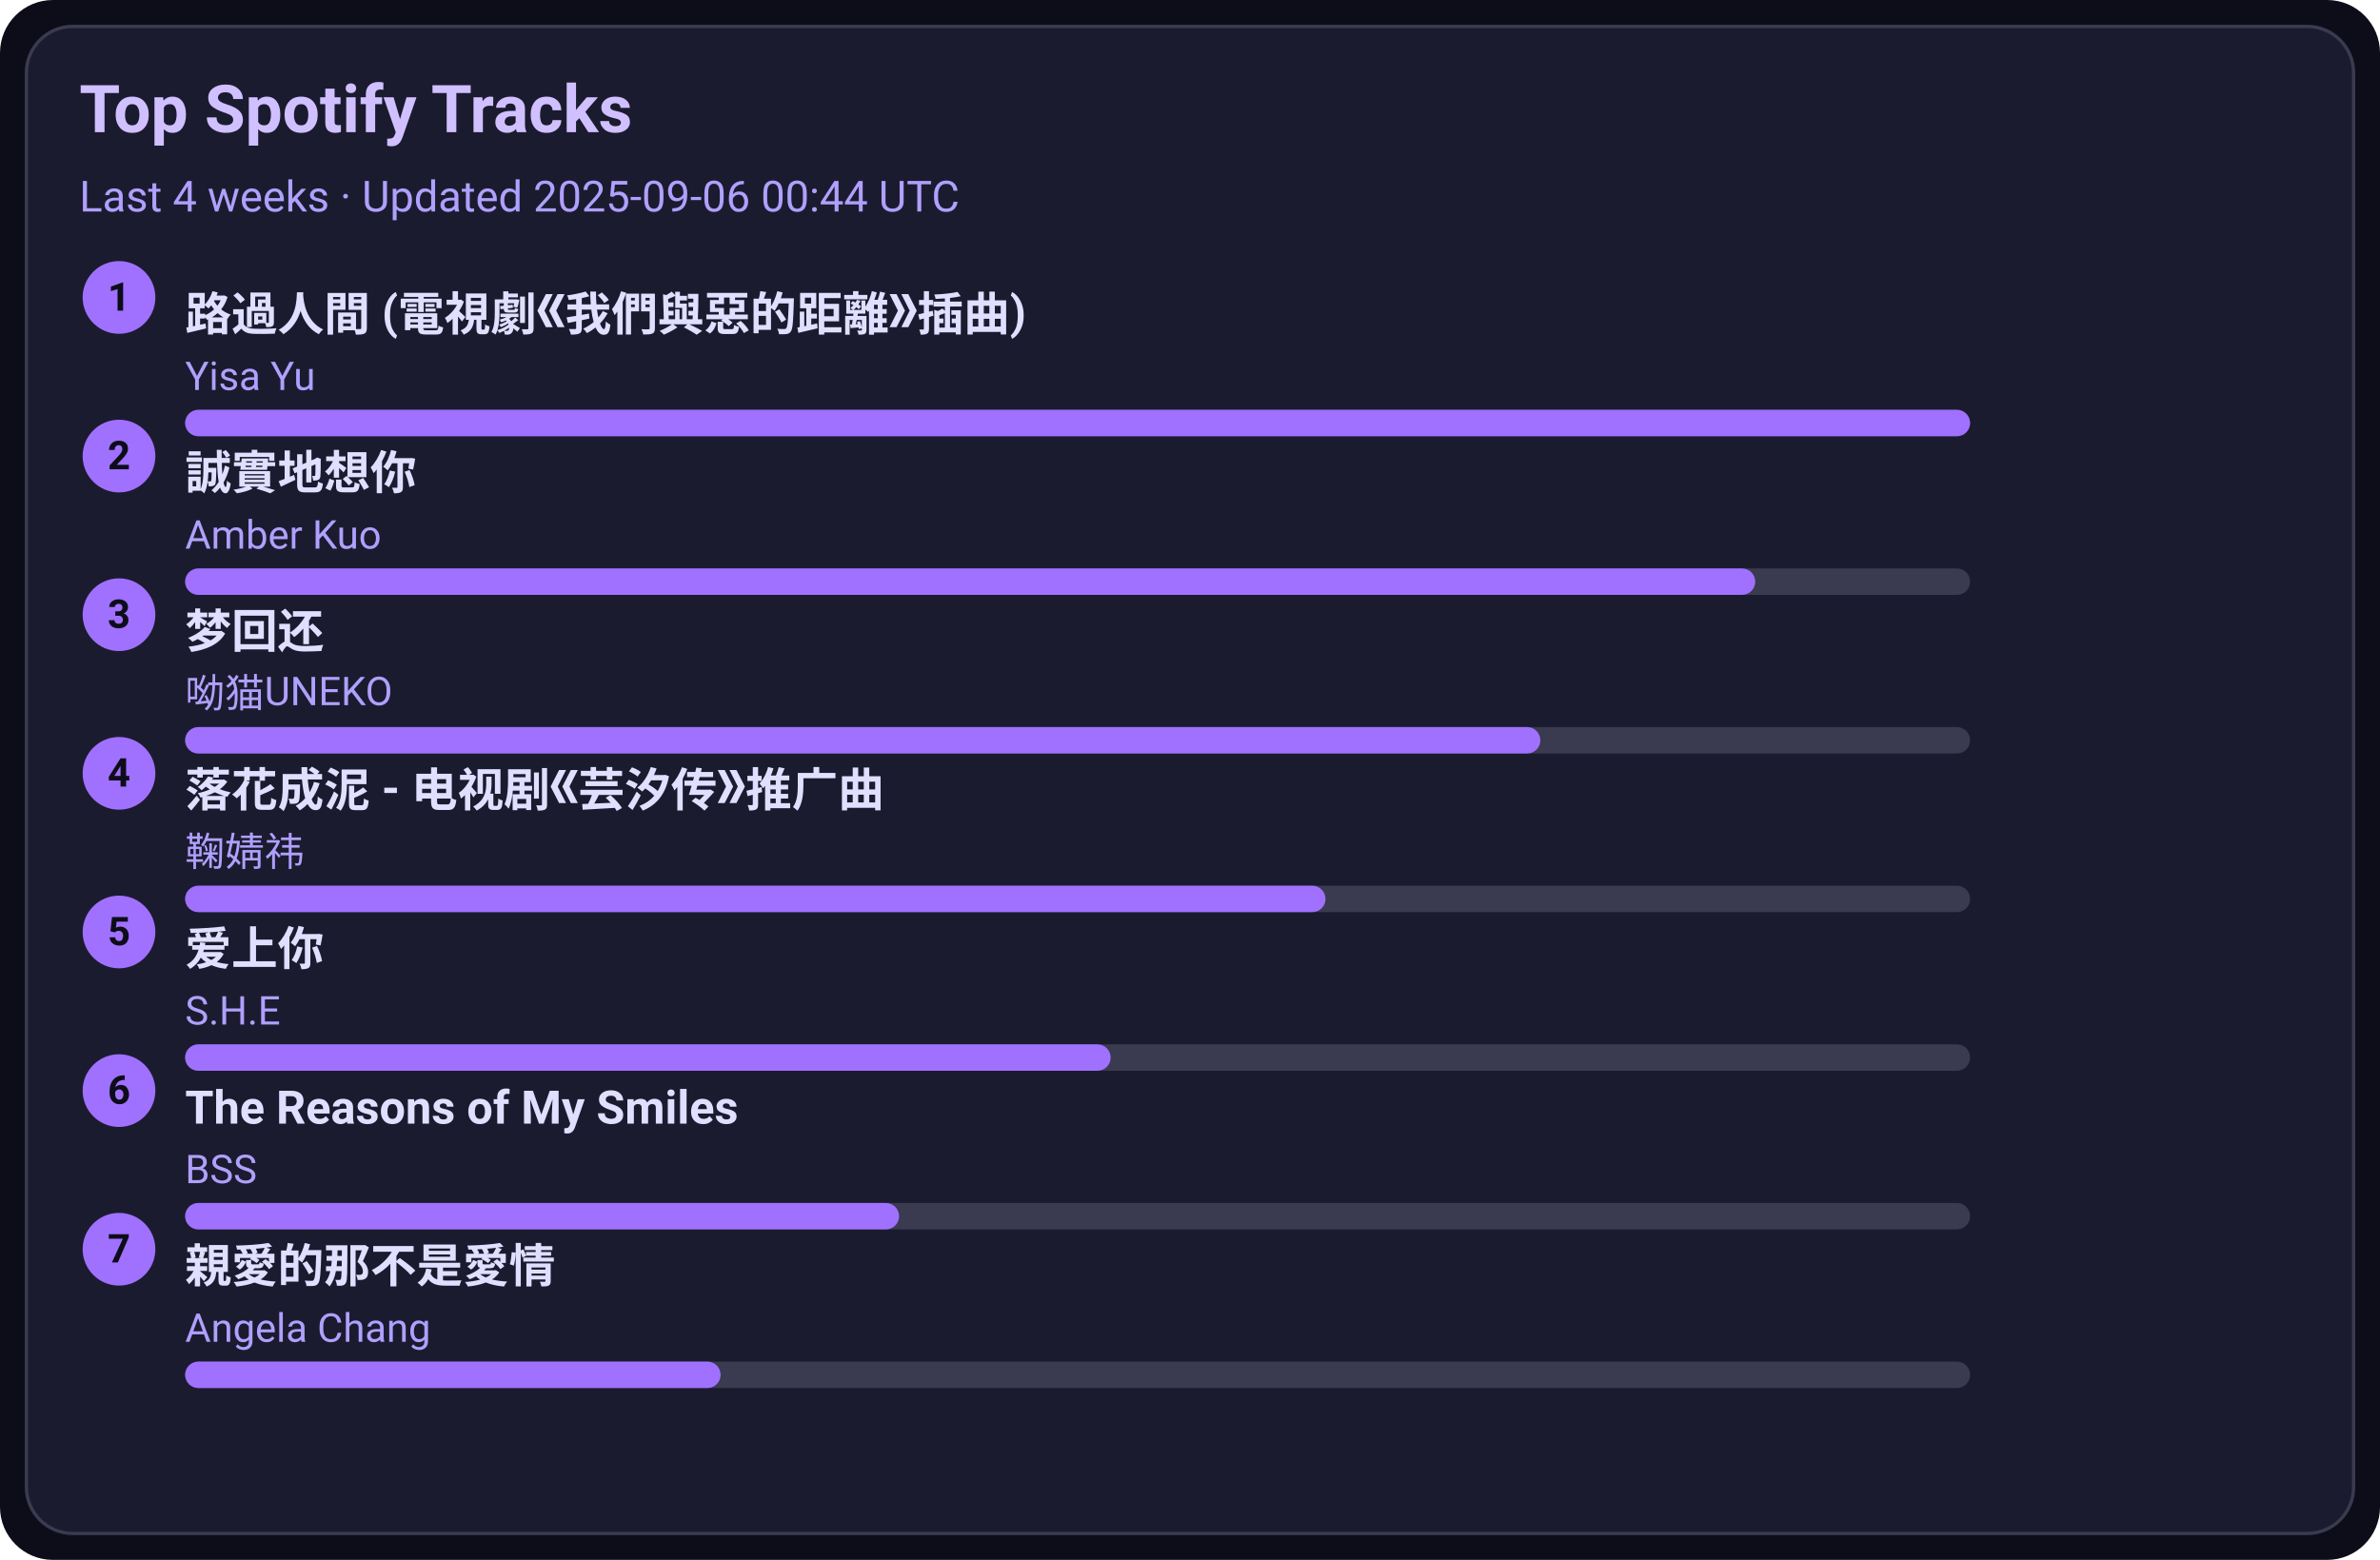
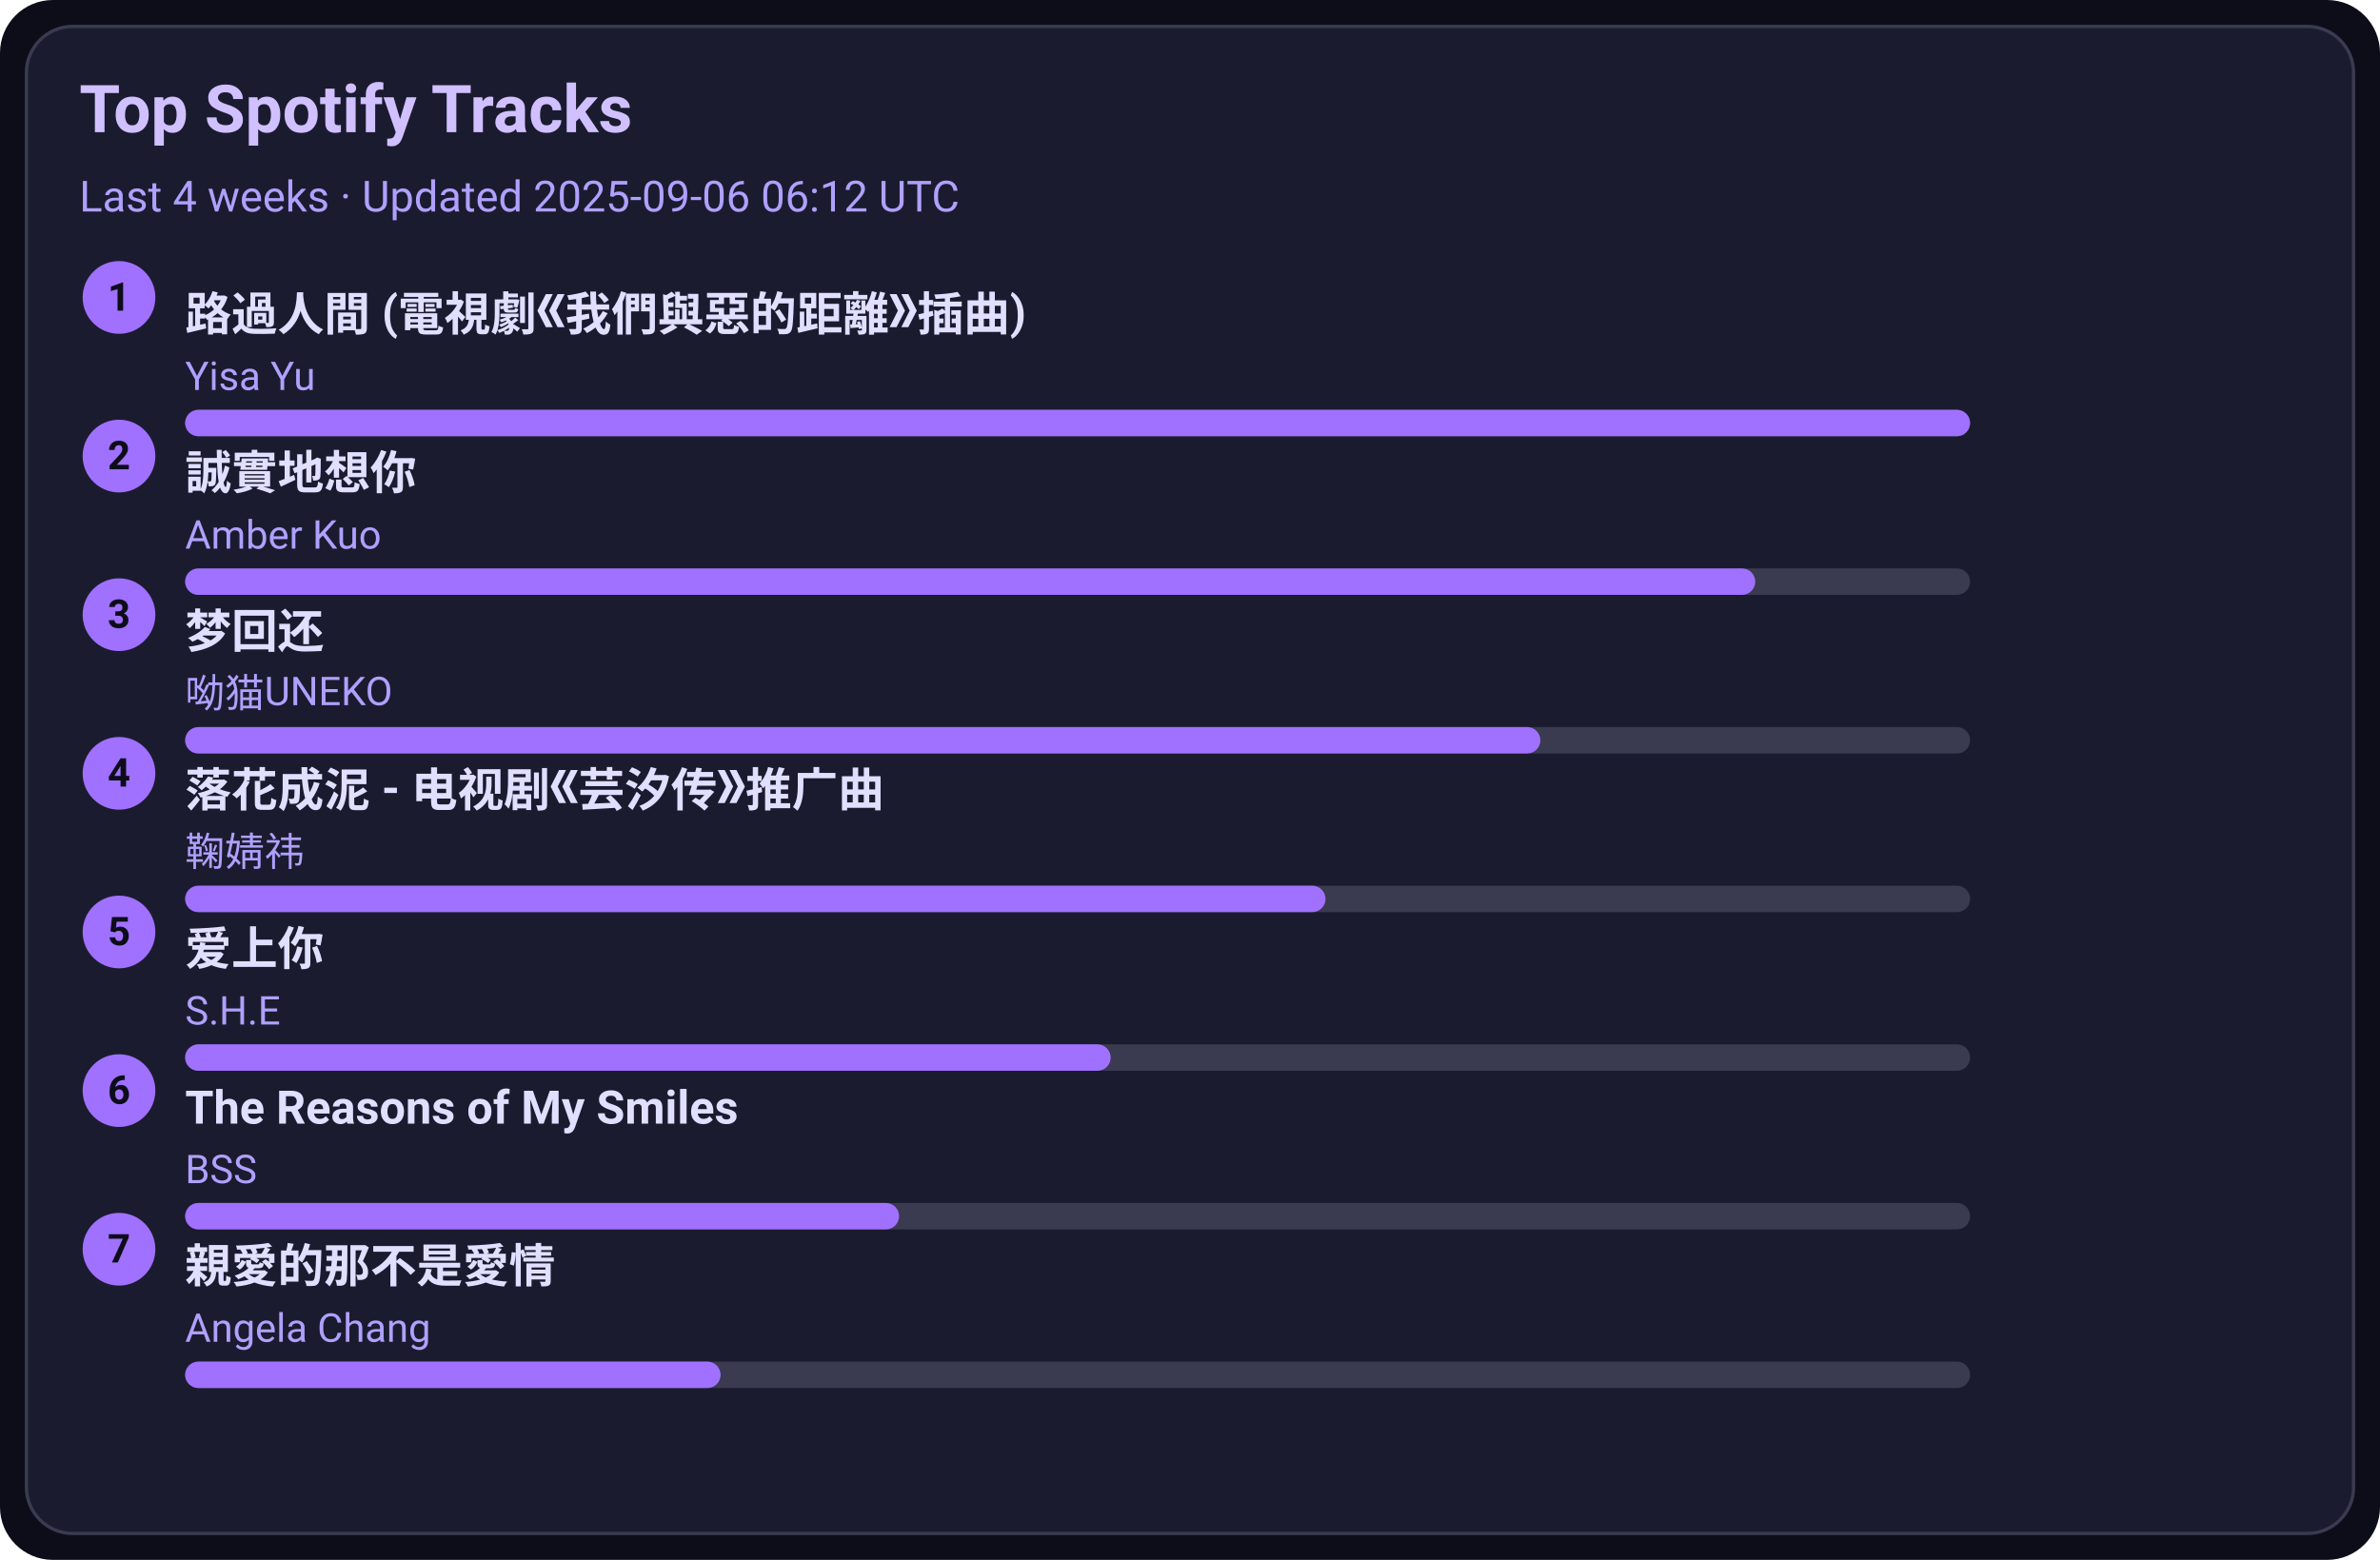
<svg xmlns="http://www.w3.org/2000/svg" width="720" height="472" viewBox="0 0 720 472">
  <style>text{font-family:-apple-system,BlinkMacSystemFont,Segoe UI,Roboto,Ubuntu,Helvetica Neue,Arial,Noto Sans,sans-serif}</style>
  <rect width="720" height="472" rx="16" fill="#0d0d1a" />
  <rect x="8" y="8" width="704" height="456" rx="14" fill="#1b1b2f" stroke="#3a3a50" />
  <text x="24" y="40" font-size="20" fill="#d0c0ff" font-weight="600">Top Spotify Tracks</text>
-   <text x="24" y="64" font-size="13" fill="#b0a0ff">Last 4 weeks · Updated 2025-09-06 00:44 UTC</text>
+   <text x="24" y="64" font-size="13" fill="#b0a0ff">Last 4 weeks · Updated 2025-09-06 06:12 UTC</text>
  <circle cx="36" cy="90" r="11" fill="#a070ff" />
  <text x="36" y="94" text-anchor="middle" font-size="12" fill="#0d0d1a" font-weight="700">1</text>
  <a href="https://open.spotify.com/track/1ZSleGniKMWNrWvK5cGALO" target="_blank" rel="noopener noreferrer">
    <text x="56" y="100" font-size="14" fill="#e0dfff" font-weight="600">路過人間 (電視劇《我們與惡的距離》插曲)</text>
  </a>
  <text x="56" y="118" font-size="12" fill="#b0a0ff">Yisa Yu</text>
  <rect x="56" y="124" width="540" height="8" rx="4" fill="#3a3a50" />
  <rect x="56" y="124" width="540" height="8" rx="4" fill="#a070ff" />
  <circle cx="36" cy="138" r="11" fill="#a070ff" />
  <text x="36" y="142" text-anchor="middle" font-size="12" fill="#0d0d1a" font-weight="700">2</text>
  <a href="https://open.spotify.com/track/1SPZzj8QzOwZoAGKXMGLGJ" target="_blank" rel="noopener noreferrer">
    <text x="56" y="148" font-size="14" fill="#e0dfff" font-weight="600">誠實地想你</text>
  </a>
  <text x="56" y="166" font-size="12" fill="#b0a0ff">Amber Kuo</text>
  <rect x="56" y="172" width="540" height="8" rx="4" fill="#3a3a50" />
  <rect x="56" y="172" width="475" height="8" rx="4" fill="#a070ff" />
  <circle cx="36" cy="186" r="11" fill="#a070ff" />
  <text x="36" y="190" text-anchor="middle" font-size="12" fill="#0d0d1a" font-weight="700">3</text>
  <a href="https://open.spotify.com/track/6jTK3YxlFysC8g0Ye9tbPK" target="_blank" rel="noopener noreferrer">
    <text x="56" y="196" font-size="14" fill="#e0dfff" font-weight="600">梦回还</text>
  </a>
  <text x="56" y="214" font-size="12" fill="#b0a0ff">呦猫UNEKO</text>
  <rect x="56" y="220" width="540" height="8" rx="4" fill="#3a3a50" />
  <rect x="56" y="220" width="410" height="8" rx="4" fill="#a070ff" />
  <circle cx="36" cy="234" r="11" fill="#a070ff" />
  <text x="36" y="238" text-anchor="middle" font-size="12" fill="#0d0d1a" font-weight="700">4</text>
  <a href="https://open.spotify.com/track/3kOZsJz3crGIWWHeoCNa0O" target="_blank" rel="noopener noreferrer">
    <text x="56" y="244" font-size="14" fill="#e0dfff" font-weight="600">落花成泥 - 电视剧《芸汐传》推广曲</text>
  </a>
  <text x="56" y="262" font-size="12" fill="#b0a0ff">鞠婧祎</text>
  <rect x="56" y="268" width="540" height="8" rx="4" fill="#3a3a50" />
  <rect x="56" y="268" width="345" height="8" rx="4" fill="#a070ff" />
  <circle cx="36" cy="282" r="11" fill="#a070ff" />
  <text x="36" y="286" text-anchor="middle" font-size="12" fill="#0d0d1a" font-weight="700">5</text>
  <a href="https://open.spotify.com/track/4hcNpo1rtbzyNswsM5byTf" target="_blank" rel="noopener noreferrer">
    <text x="56" y="292" font-size="14" fill="#e0dfff" font-weight="600">爱上你</text>
  </a>
  <text x="56" y="310" font-size="12" fill="#b0a0ff">S.H.E</text>
  <rect x="56" y="316" width="540" height="8" rx="4" fill="#3a3a50" />
  <rect x="56" y="316" width="280" height="8" rx="4" fill="#a070ff" />
  <circle cx="36" cy="330" r="11" fill="#a070ff" />
  <text x="36" y="334" text-anchor="middle" font-size="12" fill="#0d0d1a" font-weight="700">6</text>
  <a href="https://open.spotify.com/track/1amowbJ9HHFFSFdg2ubM7G" target="_blank" rel="noopener noreferrer">
    <text x="56" y="340" font-size="14" fill="#e0dfff" font-weight="600">The Reasons of My Smiles</text>
  </a>
  <text x="56" y="358" font-size="12" fill="#b0a0ff">BSS</text>
  <rect x="56" y="364" width="540" height="8" rx="4" fill="#3a3a50" />
  <rect x="56" y="364" width="216" height="8" rx="4" fill="#a070ff" />
  <circle cx="36" cy="378" r="11" fill="#a070ff" />
  <text x="36" y="382" text-anchor="middle" font-size="12" fill="#0d0d1a" font-weight="700">7</text>
  <a href="https://open.spotify.com/track/1MAv2SJPGVVDHyFlhflmYR" target="_blank" rel="noopener noreferrer">
    <text x="56" y="388" font-size="14" fill="#e0dfff" font-weight="600">親愛的那不是愛情</text>
  </a>
  <text x="56" y="406" font-size="12" fill="#b0a0ff">Angela Chang</text>
  <rect x="56" y="412" width="540" height="8" rx="4" fill="#3a3a50" />
  <rect x="56" y="412" width="162" height="8" rx="4" fill="#a070ff" />
</svg>
